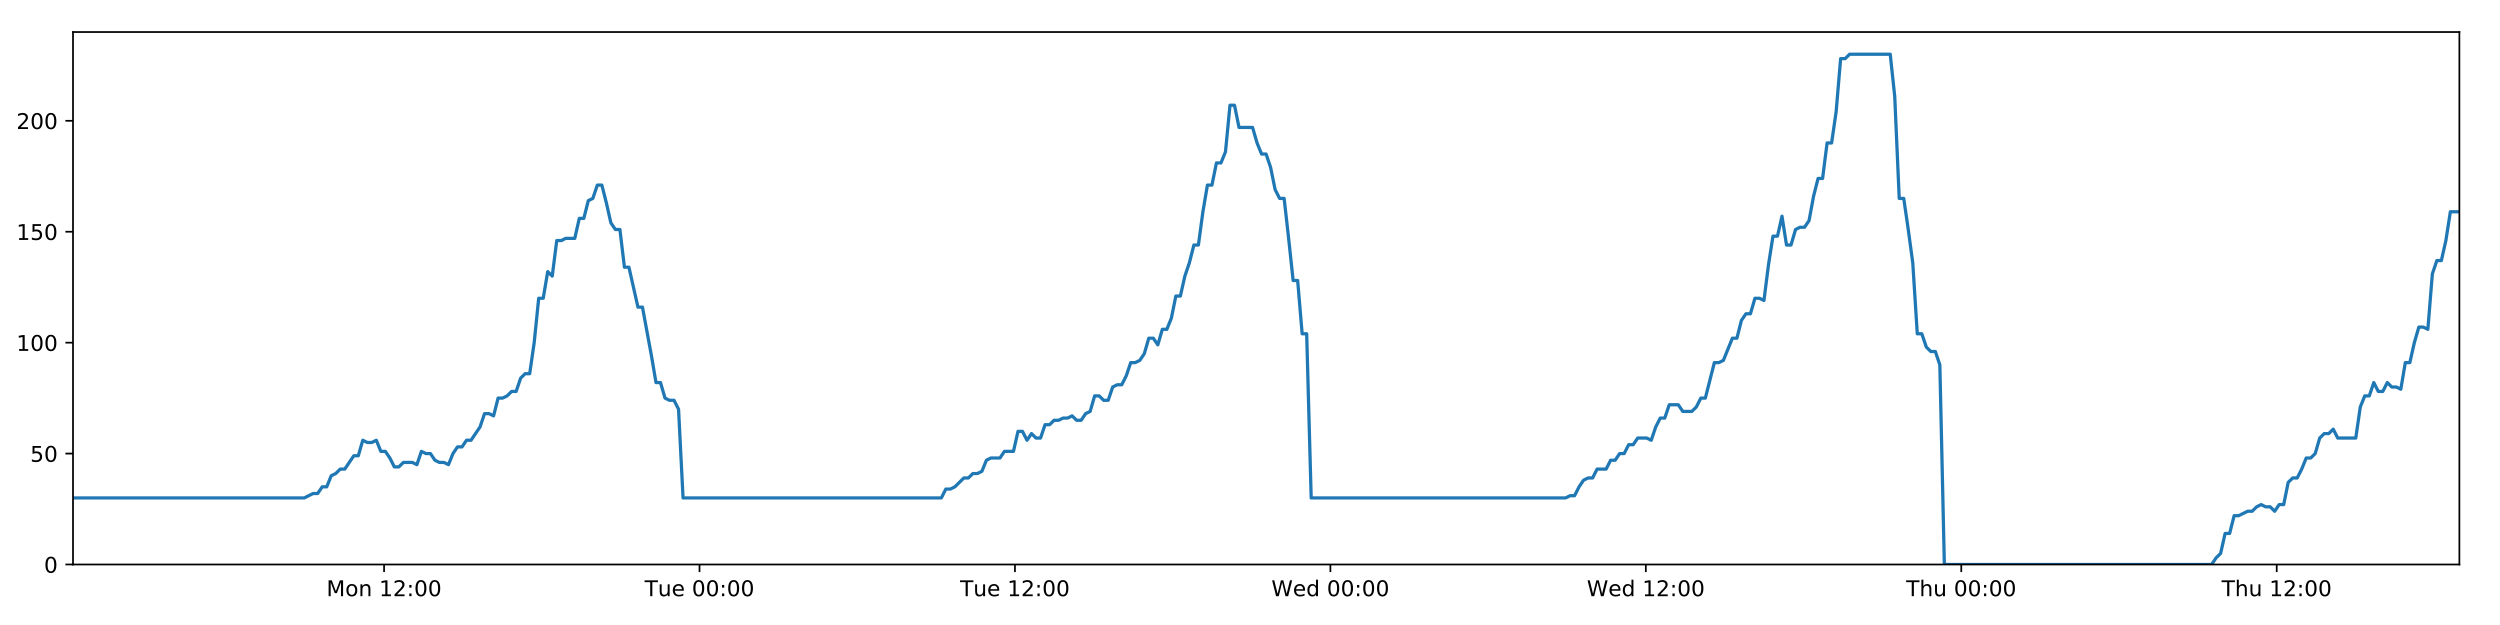
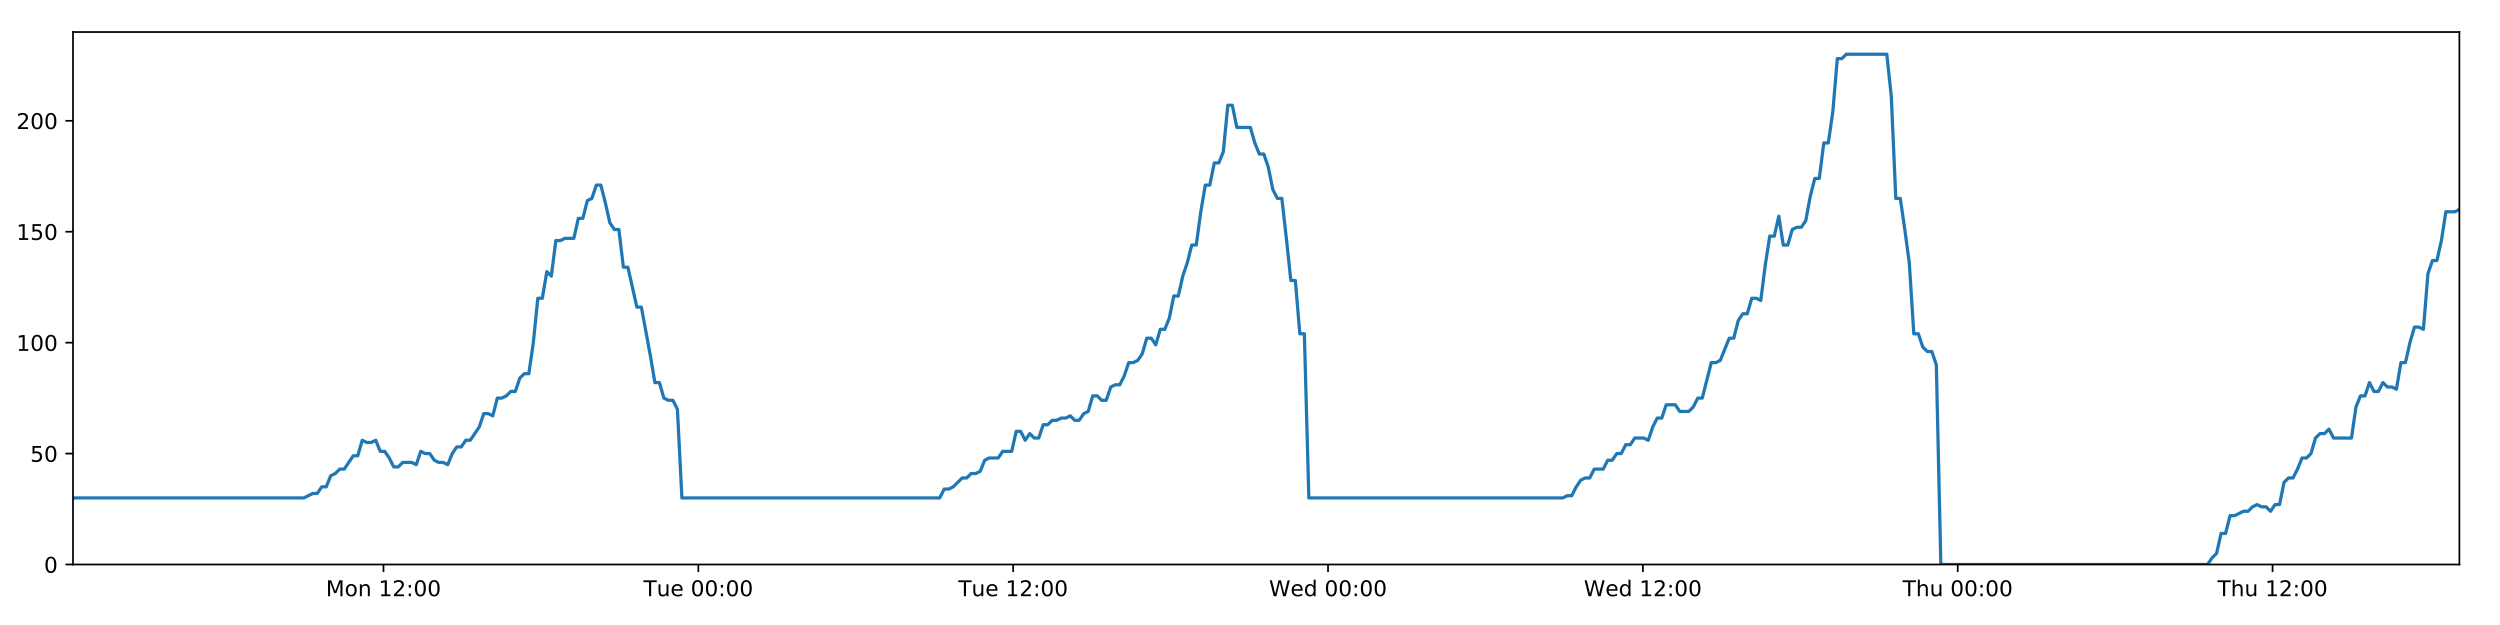
<svg xmlns="http://www.w3.org/2000/svg" xmlns:xlink="http://www.w3.org/1999/xlink" height="288pt" version="1.1" viewBox="0 0 1152 288" width="1152pt">
  <defs>
    <style type="text/css">
*{stroke-linecap:butt;stroke-linejoin:round;}
  </style>
  </defs>
  <g id="figure_1">
    <g id="patch_1">
      <path d="M 0 288  L 1152 288  L 1152 0  L 0 0  z " style="fill:#ffffff;" />
    </g>
    <g id="axes_1">
      <g id="patch_2">
        <path d="M 33.64 260.12  L 1133.28 260.12  L 1133.28 14.76  L 33.64 14.76  z " style="fill:#ffffff;" />
      </g>
      <g id="matplotlib.axis_1">
        <g id="xtick_1">
          <g id="line2d_1">
            <defs>
-               <path d="M 0 0  L 0 3.5  " id="m82d2f70d95" style="stroke:#000000;stroke-width:0.8;" />
-             </defs>
-             <g>
-               <use style="stroke:#000000;stroke-width:0.8;" x="176.981" xlink:href="#m82d2f70d95" y="260.12" />
+               <path d="M 0 0  L 0 3.5  " id="m1bf0e07cbd" style="stroke:#000000;stroke-width:0.8;" />
+             </defs>
+             <g>
+               <use style="stroke:#000000;stroke-width:0.8;" x="176.711" xlink:href="#m1bf0e07cbd" y="260.12" />
            </g>
          </g>
          <g id="text_1">
            <defs>
              <path d="M 9.812 72.906  L 24.516 72.906  L 43.109 23.297  L 61.812 72.906  L 76.516 72.906  L 76.516 0  L 66.891 0  L 66.891 64.016  L 48.094 14.016  L 38.188 14.016  L 19.391 64.016  L 19.391 0  L 9.812 0  z " id="DejaVuSans-77" />
              <path d="M 30.609 48.391  Q 23.391 48.391 19.188 42.75  Q 14.984 37.109 14.984 27.297  Q 14.984 17.484 19.156 11.844  Q 23.344 6.203 30.609 6.203  Q 37.797 6.203 41.984 11.859  Q 46.188 17.531 46.188 27.297  Q 46.188 37.016 41.984 42.703  Q 37.797 48.391 30.609 48.391  z M 30.609 56  Q 42.328 56 49.016 48.375  Q 55.719 40.766 55.719 27.297  Q 55.719 13.875 49.016 6.219  Q 42.328 -1.422 30.609 -1.422  Q 18.844 -1.422 12.172 6.219  Q 5.516 13.875 5.516 27.297  Q 5.516 40.766 12.172 48.375  Q 18.844 56 30.609 56  z " id="DejaVuSans-111" />
              <path d="M 54.891 33.016  L 54.891 0  L 45.906 0  L 45.906 32.719  Q 45.906 40.484 42.875 44.328  Q 39.844 48.188 33.797 48.188  Q 26.516 48.188 22.312 43.547  Q 18.109 38.922 18.109 30.906  L 18.109 0  L 9.078 0  L 9.078 54.688  L 18.109 54.688  L 18.109 46.188  Q 21.344 51.125 25.703 53.562  Q 30.078 56 35.797 56  Q 45.219 56 50.047 50.172  Q 54.891 44.344 54.891 33.016  z " id="DejaVuSans-110" />
              <path id="DejaVuSans-32" />
              <path d="M 12.406 8.297  L 28.516 8.297  L 28.516 63.922  L 10.984 60.406  L 10.984 69.391  L 28.422 72.906  L 38.281 72.906  L 38.281 8.297  L 54.391 8.297  L 54.391 0  L 12.406 0  z " id="DejaVuSans-49" />
              <path d="M 19.188 8.297  L 53.609 8.297  L 53.609 0  L 7.328 0  L 7.328 8.297  Q 12.938 14.109 22.625 23.891  Q 32.328 33.688 34.812 36.531  Q 39.547 41.844 41.422 45.531  Q 43.312 49.219 43.312 52.781  Q 43.312 58.594 39.234 62.25  Q 35.156 65.922 28.609 65.922  Q 23.969 65.922 18.812 64.312  Q 13.672 62.703 7.812 59.422  L 7.812 69.391  Q 13.766 71.781 18.938 73  Q 24.125 74.219 28.422 74.219  Q 39.75 74.219 46.484 68.547  Q 53.219 62.891 53.219 53.422  Q 53.219 48.922 51.531 44.891  Q 49.859 40.875 45.406 35.406  Q 44.188 33.984 37.641 27.219  Q 31.109 20.453 19.188 8.297  z " id="DejaVuSans-50" />
              <path d="M 11.719 12.406  L 22.016 12.406  L 22.016 0  L 11.719 0  z M 11.719 51.703  L 22.016 51.703  L 22.016 39.312  L 11.719 39.312  z " id="DejaVuSans-58" />
              <path d="M 31.781 66.406  Q 24.172 66.406 20.328 58.906  Q 16.5 51.422 16.5 36.375  Q 16.5 21.391 20.328 13.891  Q 24.172 6.391 31.781 6.391  Q 39.453 6.391 43.281 13.891  Q 47.125 21.391 47.125 36.375  Q 47.125 51.422 43.281 58.906  Q 39.453 66.406 31.781 66.406  z M 31.781 74.219  Q 44.047 74.219 50.516 64.516  Q 56.984 54.828 56.984 36.375  Q 56.984 17.969 50.516 8.266  Q 44.047 -1.422 31.781 -1.422  Q 19.531 -1.422 13.062 8.266  Q 6.594 17.969 6.594 36.375  Q 6.594 54.828 13.062 64.516  Q 19.531 74.219 31.781 74.219  z " id="DejaVuSans-48" />
            </defs>
-             <g transform="translate(150.44 274.7184)scale(0.1 -0.1)">
+             <g transform="translate(150.1702 274.7184)scale(0.1 -0.1)">
              <use xlink:href="#DejaVuSans-77" />
              <use x="86.279" xlink:href="#DejaVuSans-111" />
              <use x="147.461" xlink:href="#DejaVuSans-110" />
              <use x="210.84" xlink:href="#DejaVuSans-32" />
              <use x="242.627" xlink:href="#DejaVuSans-49" />
              <use x="306.25" xlink:href="#DejaVuSans-50" />
              <use x="369.873" xlink:href="#DejaVuSans-58" />
              <use x="403.564" xlink:href="#DejaVuSans-48" />
              <use x="467.188" xlink:href="#DejaVuSans-48" />
            </g>
          </g>
        </g>
        <g id="xtick_2">
          <g id="line2d_2">
            <g>
-               <use style="stroke:#000000;stroke-width:0.8;" x="322.336" xlink:href="#m82d2f70d95" y="260.12" />
+               <use style="stroke:#000000;stroke-width:0.8;" x="321.792" xlink:href="#m1bf0e07cbd" y="260.12" />
            </g>
          </g>
          <g id="text_2">
            <defs>
              <path d="M -0.297 72.906  L 61.375 72.906  L 61.375 64.594  L 35.5 64.594  L 35.5 0  L 25.594 0  L 25.594 64.594  L -0.297 64.594  z " id="DejaVuSans-84" />
              <path d="M 8.5 21.578  L 8.5 54.688  L 17.484 54.688  L 17.484 21.922  Q 17.484 14.156 20.5 10.266  Q 23.531 6.391 29.594 6.391  Q 36.859 6.391 41.078 11.031  Q 45.312 15.672 45.312 23.688  L 45.312 54.688  L 54.297 54.688  L 54.297 0  L 45.312 0  L 45.312 8.406  Q 42.047 3.422 37.719 1  Q 33.406 -1.422 27.688 -1.422  Q 18.266 -1.422 13.375 4.438  Q 8.5 10.297 8.5 21.578  z M 31.109 56  z " id="DejaVuSans-117" />
              <path d="M 56.203 29.594  L 56.203 25.203  L 14.891 25.203  Q 15.484 15.922 20.484 11.062  Q 25.484 6.203 34.422 6.203  Q 39.594 6.203 44.453 7.469  Q 49.312 8.734 54.109 11.281  L 54.109 2.781  Q 49.266 0.734 44.188 -0.344  Q 39.109 -1.422 33.891 -1.422  Q 20.797 -1.422 13.156 6.188  Q 5.516 13.812 5.516 26.812  Q 5.516 40.234 12.766 48.109  Q 20.016 56 32.328 56  Q 43.359 56 49.781 48.891  Q 56.203 41.797 56.203 29.594  z M 47.219 32.234  Q 47.125 39.594 43.094 43.984  Q 39.062 48.391 32.422 48.391  Q 24.906 48.391 20.391 44.141  Q 15.875 39.891 15.188 32.172  z " id="DejaVuSans-101" />
            </defs>
-             <g transform="translate(297.0498 274.7184)scale(0.1 -0.1)">
+             <g transform="translate(296.5063 274.7184)scale(0.1 -0.1)">
              <use xlink:href="#DejaVuSans-84" />
              <use x="60.85" xlink:href="#DejaVuSans-117" />
              <use x="124.229" xlink:href="#DejaVuSans-101" />
              <use x="185.752" xlink:href="#DejaVuSans-32" />
              <use x="217.539" xlink:href="#DejaVuSans-48" />
              <use x="281.162" xlink:href="#DejaVuSans-48" />
              <use x="344.785" xlink:href="#DejaVuSans-58" />
              <use x="378.477" xlink:href="#DejaVuSans-48" />
              <use x="442.1" xlink:href="#DejaVuSans-48" />
            </g>
          </g>
        </g>
        <g id="xtick_3">
          <g id="line2d_3">
            <g>
-               <use style="stroke:#000000;stroke-width:0.8;" x="467.691" xlink:href="#m82d2f70d95" y="260.12" />
+               <use style="stroke:#000000;stroke-width:0.8;" x="466.874" xlink:href="#m1bf0e07cbd" y="260.12" />
            </g>
          </g>
          <g id="text_3">
-             <g transform="translate(442.4049 274.7184)scale(0.1 -0.1)">
+             <g transform="translate(441.5877 274.7184)scale(0.1 -0.1)">
              <use xlink:href="#DejaVuSans-84" />
              <use x="60.85" xlink:href="#DejaVuSans-117" />
              <use x="124.229" xlink:href="#DejaVuSans-101" />
              <use x="185.752" xlink:href="#DejaVuSans-32" />
              <use x="217.539" xlink:href="#DejaVuSans-49" />
              <use x="281.162" xlink:href="#DejaVuSans-50" />
              <use x="344.785" xlink:href="#DejaVuSans-58" />
              <use x="378.477" xlink:href="#DejaVuSans-48" />
              <use x="442.1" xlink:href="#DejaVuSans-48" />
            </g>
          </g>
        </g>
        <g id="xtick_4">
          <g id="line2d_4">
            <g>
-               <use style="stroke:#000000;stroke-width:0.8;" x="613.046" xlink:href="#m82d2f70d95" y="260.12" />
+               <use style="stroke:#000000;stroke-width:0.8;" x="611.955" xlink:href="#m1bf0e07cbd" y="260.12" />
            </g>
          </g>
          <g id="text_4">
            <defs>
              <path d="M 3.328 72.906  L 13.281 72.906  L 28.609 11.281  L 43.891 72.906  L 54.984 72.906  L 70.312 11.281  L 85.594 72.906  L 95.609 72.906  L 77.297 0  L 64.891 0  L 49.516 63.281  L 33.984 0  L 21.578 0  z " id="DejaVuSans-87" />
              <path d="M 45.406 46.391  L 45.406 75.984  L 54.391 75.984  L 54.391 0  L 45.406 0  L 45.406 8.203  Q 42.578 3.328 38.25 0.953  Q 33.938 -1.422 27.875 -1.422  Q 17.969 -1.422 11.734 6.484  Q 5.516 14.406 5.516 27.297  Q 5.516 40.188 11.734 48.094  Q 17.969 56 27.875 56  Q 33.938 56 38.25 53.625  Q 42.578 51.266 45.406 46.391  z M 14.797 27.297  Q 14.797 17.391 18.875 11.75  Q 22.953 6.109 30.078 6.109  Q 37.203 6.109 41.297 11.75  Q 45.406 17.391 45.406 27.297  Q 45.406 37.203 41.297 42.844  Q 37.203 48.484 30.078 48.484  Q 22.953 48.484 18.875 42.844  Q 14.797 37.203 14.797 27.297  z " id="DejaVuSans-100" />
            </defs>
-             <g transform="translate(585.8568 274.7184)scale(0.1 -0.1)">
+             <g transform="translate(584.766 274.7184)scale(0.1 -0.1)">
              <use xlink:href="#DejaVuSans-87" />
              <use x="98.799" xlink:href="#DejaVuSans-101" />
              <use x="160.322" xlink:href="#DejaVuSans-100" />
              <use x="223.799" xlink:href="#DejaVuSans-32" />
              <use x="255.586" xlink:href="#DejaVuSans-48" />
              <use x="319.209" xlink:href="#DejaVuSans-48" />
              <use x="382.832" xlink:href="#DejaVuSans-58" />
              <use x="416.523" xlink:href="#DejaVuSans-48" />
              <use x="480.146" xlink:href="#DejaVuSans-48" />
            </g>
          </g>
        </g>
        <g id="xtick_5">
          <g id="line2d_5">
            <g>
-               <use style="stroke:#000000;stroke-width:0.8;" x="758.401" xlink:href="#m82d2f70d95" y="260.12" />
+               <use style="stroke:#000000;stroke-width:0.8;" x="757.036" xlink:href="#m1bf0e07cbd" y="260.12" />
            </g>
          </g>
          <g id="text_5">
-             <g transform="translate(731.2119 274.7184)scale(0.1 -0.1)">
+             <g transform="translate(729.8474 274.7184)scale(0.1 -0.1)">
              <use xlink:href="#DejaVuSans-87" />
              <use x="98.799" xlink:href="#DejaVuSans-101" />
              <use x="160.322" xlink:href="#DejaVuSans-100" />
              <use x="223.799" xlink:href="#DejaVuSans-32" />
              <use x="255.586" xlink:href="#DejaVuSans-49" />
              <use x="319.209" xlink:href="#DejaVuSans-50" />
              <use x="382.832" xlink:href="#DejaVuSans-58" />
              <use x="416.523" xlink:href="#DejaVuSans-48" />
              <use x="480.146" xlink:href="#DejaVuSans-48" />
            </g>
          </g>
        </g>
        <g id="xtick_6">
          <g id="line2d_6">
            <g>
-               <use style="stroke:#000000;stroke-width:0.8;" x="903.756" xlink:href="#m82d2f70d95" y="260.12" />
+               <use style="stroke:#000000;stroke-width:0.8;" x="902.118" xlink:href="#m1bf0e07cbd" y="260.12" />
            </g>
          </g>
          <g id="text_6">
            <defs>
              <path d="M 54.891 33.016  L 54.891 0  L 45.906 0  L 45.906 32.719  Q 45.906 40.484 42.875 44.328  Q 39.844 48.188 33.797 48.188  Q 26.516 48.188 22.312 43.547  Q 18.109 38.922 18.109 30.906  L 18.109 0  L 9.078 0  L 9.078 75.984  L 18.109 75.984  L 18.109 46.188  Q 21.344 51.125 25.703 53.562  Q 30.078 56 35.797 56  Q 45.219 56 50.047 50.172  Q 54.891 44.344 54.891 33.016  z " id="DejaVuSans-104" />
            </defs>
-             <g transform="translate(878.3662 274.7184)scale(0.1 -0.1)">
+             <g transform="translate(876.7281 274.7184)scale(0.1 -0.1)">
              <use xlink:href="#DejaVuSans-84" />
              <use x="61.084" xlink:href="#DejaVuSans-104" />
              <use x="124.463" xlink:href="#DejaVuSans-117" />
              <use x="187.842" xlink:href="#DejaVuSans-32" />
              <use x="219.629" xlink:href="#DejaVuSans-48" />
              <use x="283.252" xlink:href="#DejaVuSans-48" />
              <use x="346.875" xlink:href="#DejaVuSans-58" />
              <use x="380.566" xlink:href="#DejaVuSans-48" />
              <use x="444.189" xlink:href="#DejaVuSans-48" />
            </g>
          </g>
        </g>
        <g id="xtick_7">
          <g id="line2d_7">
            <g>
-               <use style="stroke:#000000;stroke-width:0.8;" x="1049.111" xlink:href="#m82d2f70d95" y="260.12" />
+               <use style="stroke:#000000;stroke-width:0.8;" x="1047.199" xlink:href="#m1bf0e07cbd" y="260.12" />
            </g>
          </g>
          <g id="text_7">
-             <g transform="translate(1023.721 274.7184)scale(0.1 -0.1)">
+             <g transform="translate(1021.809 274.7184)scale(0.1 -0.1)">
              <use xlink:href="#DejaVuSans-84" />
              <use x="61.084" xlink:href="#DejaVuSans-104" />
              <use x="124.463" xlink:href="#DejaVuSans-117" />
              <use x="187.842" xlink:href="#DejaVuSans-32" />
              <use x="219.629" xlink:href="#DejaVuSans-49" />
              <use x="283.252" xlink:href="#DejaVuSans-50" />
              <use x="346.875" xlink:href="#DejaVuSans-58" />
              <use x="380.566" xlink:href="#DejaVuSans-48" />
              <use x="444.189" xlink:href="#DejaVuSans-48" />
            </g>
          </g>
        </g>
      </g>
      <g id="matplotlib.axis_2">
        <g id="ytick_1">
          <g id="line2d_8">
            <defs>
-               <path d="M 0 0  L -3.5 0  " id="m9bc9c2de70" style="stroke:#000000;stroke-width:0.8;" />
-             </defs>
-             <g>
-               <use style="stroke:#000000;stroke-width:0.8;" x="33.64" xlink:href="#m9bc9c2de70" y="260.12" />
+               <path d="M 0 0  L -3.5 0  " id="m4f372fe2ac" style="stroke:#000000;stroke-width:0.8;" />
+             </defs>
+             <g>
+               <use style="stroke:#000000;stroke-width:0.8;" x="33.64" xlink:href="#m4f372fe2ac" y="260.12" />
            </g>
          </g>
          <g id="text_8">
            <g transform="translate(20.2775 263.9192)scale(0.1 -0.1)">
              <use xlink:href="#DejaVuSans-48" />
            </g>
          </g>
        </g>
        <g id="ytick_2">
          <g id="line2d_9">
            <g>
-               <use style="stroke:#000000;stroke-width:0.8;" x="33.64" xlink:href="#m9bc9c2de70" y="209.003" />
+               <use style="stroke:#000000;stroke-width:0.8;" x="33.64" xlink:href="#m4f372fe2ac" y="209.003" />
            </g>
          </g>
          <g id="text_9">
            <defs>
              <path d="M 10.797 72.906  L 49.516 72.906  L 49.516 64.594  L 19.828 64.594  L 19.828 46.734  Q 21.969 47.469 24.109 47.828  Q 26.266 48.188 28.422 48.188  Q 40.625 48.188 47.75 41.5  Q 54.891 34.812 54.891 23.391  Q 54.891 11.625 47.562 5.094  Q 40.234 -1.422 26.906 -1.422  Q 22.312 -1.422 17.547 -0.641  Q 12.797 0.141 7.719 1.703  L 7.719 11.625  Q 12.109 9.234 16.797 8.062  Q 21.484 6.891 26.703 6.891  Q 35.156 6.891 40.078 11.328  Q 45.016 15.766 45.016 23.391  Q 45.016 31 40.078 35.438  Q 35.156 39.891 26.703 39.891  Q 22.75 39.891 18.812 39.016  Q 14.891 38.141 10.797 36.281  z " id="DejaVuSans-53" />
            </defs>
            <g transform="translate(13.915 212.8026)scale(0.1 -0.1)">
              <use xlink:href="#DejaVuSans-53" />
              <use x="63.623" xlink:href="#DejaVuSans-48" />
            </g>
          </g>
        </g>
        <g id="ytick_3">
          <g id="line2d_10">
            <g>
-               <use style="stroke:#000000;stroke-width:0.8;" x="33.64" xlink:href="#m9bc9c2de70" y="157.887" />
+               <use style="stroke:#000000;stroke-width:0.8;" x="33.64" xlink:href="#m4f372fe2ac" y="157.887" />
            </g>
          </g>
          <g id="text_10">
            <g transform="translate(7.5525 161.6859)scale(0.1 -0.1)">
              <use xlink:href="#DejaVuSans-49" />
              <use x="63.623" xlink:href="#DejaVuSans-48" />
              <use x="127.246" xlink:href="#DejaVuSans-48" />
            </g>
          </g>
        </g>
        <g id="ytick_4">
          <g id="line2d_11">
            <g>
-               <use style="stroke:#000000;stroke-width:0.8;" x="33.64" xlink:href="#m9bc9c2de70" y="106.77" />
+               <use style="stroke:#000000;stroke-width:0.8;" x="33.64" xlink:href="#m4f372fe2ac" y="106.77" />
            </g>
          </g>
          <g id="text_11">
            <g transform="translate(7.5525 110.5692)scale(0.1 -0.1)">
              <use xlink:href="#DejaVuSans-49" />
              <use x="63.623" xlink:href="#DejaVuSans-53" />
              <use x="127.246" xlink:href="#DejaVuSans-48" />
            </g>
          </g>
        </g>
        <g id="ytick_5">
          <g id="line2d_12">
            <g>
-               <use style="stroke:#000000;stroke-width:0.8;" x="33.64" xlink:href="#m9bc9c2de70" y="55.653" />
+               <use style="stroke:#000000;stroke-width:0.8;" x="33.64" xlink:href="#m4f372fe2ac" y="55.653" />
            </g>
          </g>
          <g id="text_12">
            <g transform="translate(7.5525 59.45255)scale(0.1 -0.1)">
              <use xlink:href="#DejaVuSans-50" />
              <use x="63.623" xlink:href="#DejaVuSans-48" />
              <use x="127.246" xlink:href="#DejaVuSans-48" />
            </g>
          </g>
        </g>
      </g>
      <g id="line2d_13">
-         <path clip-path="url(#p05f3bc7a12)" d="M 33.64 229.45  L 140.191 229.45  L 144.317 227.405  L 146.394 227.405  L 148.472 224.338  L 150.549 224.338  L 152.627 219.227  L 154.707 218.204  L 156.783 216.16  L 158.863 216.16  L 163.02 210.026  L 165.097 210.026  L 167.173 202.869  L 169.25 203.892  L 171.328 203.892  L 173.405 202.869  L 175.483 207.981  L 177.561 207.981  L 179.638 211.048  L 181.714 215.137  L 183.791 215.137  L 185.87 213.093  L 190.024 213.093  L 192.105 214.115  L 194.185 207.981  L 196.261 209.003  L 198.339 209.003  L 200.418 212.07  L 202.495 213.093  L 204.573 213.093  L 206.655 214.115  L 208.731 209.003  L 210.807 205.936  L 212.884 205.936  L 214.966 202.869  L 217.041 202.869  L 221.195 196.735  L 223.282 190.601  L 225.359 190.601  L 227.439 191.624  L 229.519 183.445  L 231.597 183.445  L 233.674 182.423  L 235.753 180.378  L 237.833 180.378  L 239.913 174.244  L 241.994 172.199  L 244.075 172.199  L 246.151 157.887  L 248.233 137.44  L 250.311 137.44  L 252.388 125.172  L 254.468 127.217  L 256.549 110.859  L 258.626 110.859  L 260.705 109.837  L 264.858 109.837  L 266.938 100.636  L 269.014 100.636  L 271.092 92.457  L 273.17 91.435  L 275.25 85.301  L 277.331 85.301  L 279.411 93.48  L 281.488 102.681  L 283.565 105.748  L 285.652 105.748  L 287.732 123.127  L 289.808 123.127  L 293.963 141.529  L 296.043 141.529  L 300.204 164.021  L 302.28 176.289  L 304.356 176.289  L 306.436 183.445  L 308.516 184.467  L 310.595 184.467  L 312.675 188.557  L 314.751 229.45  L 433.763 229.45  L 435.841 225.361  L 437.918 225.361  L 439.996 224.338  L 444.15 220.249  L 446.228 220.249  L 448.305 218.204  L 450.384 218.204  L 452.462 217.182  L 454.54 212.07  L 456.619 211.048  L 460.773 211.048  L 462.852 207.981  L 467.009 207.981  L 469.088 198.78  L 471.167 198.78  L 473.243 202.869  L 475.32 199.802  L 477.404 201.847  L 479.481 201.847  L 481.559 195.713  L 483.638 195.713  L 485.716 193.668  L 487.794 193.668  L 489.873 192.646  L 491.951 192.646  L 494.028 191.624  L 496.105 193.668  L 498.182 193.668  L 500.26 190.601  L 502.337 189.579  L 504.413 182.423  L 506.494 182.423  L 508.572 184.467  L 510.651 184.467  L 512.727 178.333  L 514.805 177.311  L 516.886 177.311  L 518.962 173.222  L 521.039 167.088  L 523.124 167.088  L 525.208 166.065  L 527.286 162.998  L 529.362 155.842  L 531.444 155.842  L 533.523 158.909  L 535.6 151.753  L 537.679 151.753  L 539.754 146.641  L 541.831 136.418  L 543.912 136.418  L 545.988 127.217  L 548.066 121.083  L 550.143 112.904  L 552.221 112.904  L 554.3 97.569  L 556.38 85.301  L 558.456 85.301  L 560.534 75.078  L 562.619 75.078  L 564.699 69.966  L 566.778 48.497  L 568.86 48.497  L 570.936 58.72  L 577.177 58.72  L 579.255 65.877  L 581.332 70.988  L 583.41 70.988  L 585.487 77.122  L 587.568 87.346  L 589.647 91.435  L 591.726 91.435  L 593.801 109.837  L 595.878 129.261  L 597.956 129.261  L 600.033 153.797  L 602.114 153.797  L 604.194 229.45  L 721.425 229.45  L 723.474 228.428  L 725.549 228.428  L 727.629 224.338  L 729.706 221.271  L 731.786 220.249  L 733.864 220.249  L 735.945 216.16  L 740.103 216.16  L 742.184 212.07  L 744.261 212.07  L 746.338 209.003  L 748.416 209.003  L 750.493 204.914  L 752.571 204.914  L 754.649 201.847  L 758.807 201.847  L 760.886 202.869  L 762.962 196.735  L 765.041 192.646  L 767.119 192.646  L 769.197 186.512  L 773.354 186.512  L 775.431 189.579  L 779.589 189.579  L 781.667 187.534  L 783.742 183.445  L 785.818 183.445  L 789.975 167.088  L 792.054 167.088  L 794.131 166.065  L 798.286 155.842  L 800.362 155.842  L 802.439 147.663  L 804.516 144.596  L 806.596 144.596  L 808.675 137.44  L 810.753 137.44  L 812.83 138.462  L 814.909 122.105  L 816.987 108.815  L 819.066 108.815  L 821.144 99.614  L 823.222 112.904  L 825.299 112.904  L 827.379 105.748  L 829.456 104.725  L 831.535 104.725  L 833.612 101.658  L 835.691 90.413  L 837.769 82.234  L 839.847 82.234  L 841.926 65.877  L 844.002 65.877  L 846.082 51.564  L 848.163 27.028  L 850.24 27.028  L 852.318 24.983  L 871.012 24.983  L 873.09 44.408  L 875.166 91.435  L 877.243 91.435  L 879.321 105.748  L 881.398 121.083  L 883.481 153.797  L 885.565 153.797  L 887.648 159.931  L 889.724 161.976  L 891.801 161.976  L 893.879 168.11  L 895.959 260.12  L 1019.111 260.12  L 1021.187 257.053  L 1023.262 255.008  L 1025.34 245.807  L 1027.415 245.807  L 1029.49 237.629  L 1031.566 237.629  L 1035.718 235.584  L 1037.791 235.584  L 1039.866 233.539  L 1041.942 232.517  L 1044.019 233.539  L 1046.094 233.539  L 1048.173 235.584  L 1050.248 232.517  L 1052.323 232.517  L 1054.398 222.294  L 1056.475 220.249  L 1058.55 220.249  L 1060.625 216.16  L 1062.703 211.048  L 1064.776 211.048  L 1066.851 209.003  L 1068.925 201.847  L 1071.001 199.802  L 1073.077 199.802  L 1075.152 197.758  L 1077.227 201.847  L 1085.54 201.847  L 1087.615 187.534  L 1089.691 182.423  L 1091.767 182.423  L 1093.846 176.289  L 1095.919 180.378  L 1097.994 180.378  L 1100.069 176.289  L 1102.142 178.333  L 1104.221 178.333  L 1106.295 179.356  L 1108.369 167.088  L 1110.447 167.088  L 1112.528 157.887  L 1114.604 150.73  L 1116.68 150.73  L 1118.754 151.753  L 1120.83 126.194  L 1122.905 120.06  L 1124.981 120.06  L 1127.055 110.859  L 1129.13 97.569  L 1133.28 97.569  L 1133.28 97.569  " style="fill:none;stroke:#1f77b4;stroke-linecap:square;stroke-width:1.5;" />
+         <path clip-path="url(#p80b2af7986)" d="M 33.64 229.45  L 139.99 229.45  L 144.109 227.405  L 146.182 227.405  L 148.255 224.338  L 150.329 224.338  L 152.403 219.227  L 154.479 218.204  L 156.551 216.16  L 158.627 216.16  L 162.776 210.026  L 164.849 210.026  L 166.921 202.869  L 168.995 203.892  L 171.069 203.892  L 173.142 202.869  L 175.216 207.981  L 177.29 207.981  L 179.363 211.048  L 181.436 215.137  L 183.509 215.137  L 185.583 213.093  L 189.73 213.093  L 191.807 214.115  L 193.882 207.981  L 195.955 209.003  L 198.029 209.003  L 200.104 212.07  L 202.177 213.093  L 204.251 213.093  L 206.33 214.115  L 208.401 209.003  L 210.474 205.936  L 212.547 205.936  L 214.625 202.869  L 216.696 202.869  L 220.842 196.735  L 222.925 190.601  L 224.998 190.601  L 227.074 191.624  L 229.15 183.445  L 231.224 183.445  L 233.298 182.423  L 235.372 180.378  L 237.449 180.378  L 239.525 174.244  L 241.601 172.199  L 243.679 172.199  L 245.751 157.887  L 247.829 137.44  L 249.903 137.44  L 251.976 125.172  L 254.052 127.217  L 256.129 110.859  L 258.202 110.859  L 260.278 109.837  L 264.423 109.837  L 266.499 100.636  L 268.571 100.636  L 270.645 92.457  L 272.719 91.435  L 274.795 85.301  L 276.872 85.301  L 278.948 93.48  L 281.022 102.681  L 283.095 105.748  L 285.177 105.748  L 287.254 123.127  L 289.326 123.127  L 293.473 141.529  L 295.549 141.529  L 299.702 164.021  L 301.774 176.289  L 303.846 176.289  L 305.923 183.445  L 307.999 184.467  L 310.073 184.467  L 312.15 188.557  L 314.222 229.45  L 433.009 229.45  L 435.084 225.361  L 437.157 225.361  L 439.231 224.338  L 443.377 220.249  L 445.451 220.249  L 447.524 218.204  L 449.599 218.204  L 451.673 217.182  L 453.747 212.07  L 455.823 211.048  L 459.969 211.048  L 462.044 207.981  L 466.194 207.981  L 468.268 198.78  L 470.343 198.78  L 472.416 202.869  L 474.489 199.802  L 476.569 201.847  L 478.642 201.847  L 480.716 195.713  L 482.791 195.713  L 484.865 193.668  L 486.939 193.668  L 489.014 192.646  L 491.088 192.646  L 493.162 191.624  L 495.235 193.668  L 497.308 193.668  L 499.381 190.601  L 501.455 189.579  L 503.527 182.423  L 505.604 182.423  L 507.678 184.467  L 509.753 184.467  L 511.825 178.333  L 513.899 177.311  L 515.976 177.311  L 518.049 173.222  L 520.121 167.088  L 522.202 167.088  L 524.283 166.065  L 526.357 162.998  L 528.429 155.842  L 530.507 155.842  L 532.582 158.909  L 534.655 151.753  L 536.73 151.753  L 538.801 146.641  L 540.875 136.418  L 542.951 136.418  L 545.024 127.217  L 547.098 121.083  L 549.171 112.904  L 551.245 112.904  L 553.319 97.569  L 555.396 85.301  L 557.468 85.301  L 559.542 75.078  L 561.623 75.078  L 563.7 69.966  L 565.774 48.497  L 567.852 48.497  L 569.925 58.72  L 576.153 58.72  L 578.228 65.877  L 580.301 70.988  L 582.375 70.988  L 584.448 77.122  L 586.525 87.346  L 588.601 91.435  L 590.675 91.435  L 592.747 109.837  L 594.82 129.261  L 596.893 129.261  L 598.967 153.797  L 601.044 153.797  L 603.12 229.45  L 720.13 229.45  L 722.175 228.428  L 724.247 228.428  L 726.322 224.338  L 728.395 221.271  L 730.472 220.249  L 732.546 220.249  L 734.622 216.16  L 738.773 216.16  L 740.85 212.07  L 742.923 212.07  L 744.997 209.003  L 747.07 209.003  L 749.143 204.914  L 751.217 204.914  L 753.292 201.847  L 757.442 201.847  L 759.517 202.869  L 761.589 196.735  L 763.664 192.646  L 765.738 192.646  L 767.812 186.512  L 771.962 186.512  L 774.034 189.579  L 778.185 189.579  L 780.259 187.534  L 782.33 183.445  L 784.402 183.445  L 788.551 167.088  L 790.626 167.088  L 792.699 166.065  L 796.846 155.842  L 798.919 155.842  L 800.991 147.663  L 803.065 144.596  L 805.141 144.596  L 807.215 137.44  L 809.29 137.44  L 811.363 138.462  L 813.438 122.105  L 815.512 108.815  L 817.587 108.815  L 819.662 99.614  L 821.735 112.904  L 823.809 112.904  L 825.885 105.748  L 827.958 104.725  L 830.033 104.725  L 832.106 101.658  L 834.181 90.413  L 836.256 82.234  L 838.329 82.234  L 840.404 65.877  L 842.477 65.877  L 844.553 51.564  L 846.63 27.028  L 848.703 27.028  L 850.776 24.983  L 869.436 24.983  L 871.51 44.408  L 873.582 91.435  L 875.655 91.435  L 877.729 105.748  L 879.802 121.083  L 881.881 153.797  L 883.961 153.797  L 886.04 159.931  L 888.112 161.976  L 890.186 161.976  L 892.26 168.11  L 894.336 260.12  L 1017.256 260.12  L 1019.328 257.053  L 1021.399 255.008  L 1023.473 245.807  L 1025.544 245.807  L 1027.615 237.629  L 1029.687 237.629  L 1033.831 235.584  L 1035.901 235.584  L 1037.972 233.539  L 1040.044 232.517  L 1042.117 233.539  L 1044.188 233.539  L 1046.263 235.584  L 1048.334 232.517  L 1050.405 232.517  L 1052.476 222.294  L 1054.549 220.249  L 1056.62 220.249  L 1058.692 216.16  L 1060.765 211.048  L 1062.834 211.048  L 1064.905 209.003  L 1066.976 201.847  L 1069.048 199.802  L 1071.12 199.802  L 1073.191 197.758  L 1075.263 201.847  L 1083.559 201.847  L 1085.631 187.534  L 1087.703 182.423  L 1089.775 182.423  L 1091.849 176.289  L 1093.919 180.378  L 1095.99 180.378  L 1098.061 176.289  L 1100.13 178.333  L 1102.205 178.333  L 1104.275 179.356  L 1106.345 167.088  L 1108.42 167.088  L 1110.497 157.887  L 1112.569 150.73  L 1114.641 150.73  L 1116.711 151.753  L 1118.783 126.194  L 1120.854 120.06  L 1122.926 120.06  L 1124.996 110.859  L 1127.067 97.569  L 1131.21 97.569  L 1133.28 96.547  L 1133.28 96.547  " style="fill:none;stroke:#1f77b4;stroke-linecap:square;stroke-width:1.5;" />
      </g>
      <g id="patch_3">
        <path d="M 33.64 260.12  L 33.64 14.76  " style="fill:none;stroke:#000000;stroke-linecap:square;stroke-linejoin:miter;stroke-width:0.8;" />
      </g>
      <g id="patch_4">
        <path d="M 1133.28 260.12  L 1133.28 14.76  " style="fill:none;stroke:#000000;stroke-linecap:square;stroke-linejoin:miter;stroke-width:0.8;" />
      </g>
      <g id="patch_5">
        <path d="M 33.64 260.12  L 1133.28 260.12  " style="fill:none;stroke:#000000;stroke-linecap:square;stroke-linejoin:miter;stroke-width:0.8;" />
      </g>
      <g id="patch_6">
        <path d="M 33.64 14.76  L 1133.28 14.76  " style="fill:none;stroke:#000000;stroke-linecap:square;stroke-linejoin:miter;stroke-width:0.8;" />
      </g>
    </g>
  </g>
  <defs>
-     <clipPath id="p05f3bc7a12">
+     <clipPath id="p80b2af7986">
      <rect height="245.36" width="1099.64" x="33.64" y="14.76" />
    </clipPath>
  </defs>
</svg>
